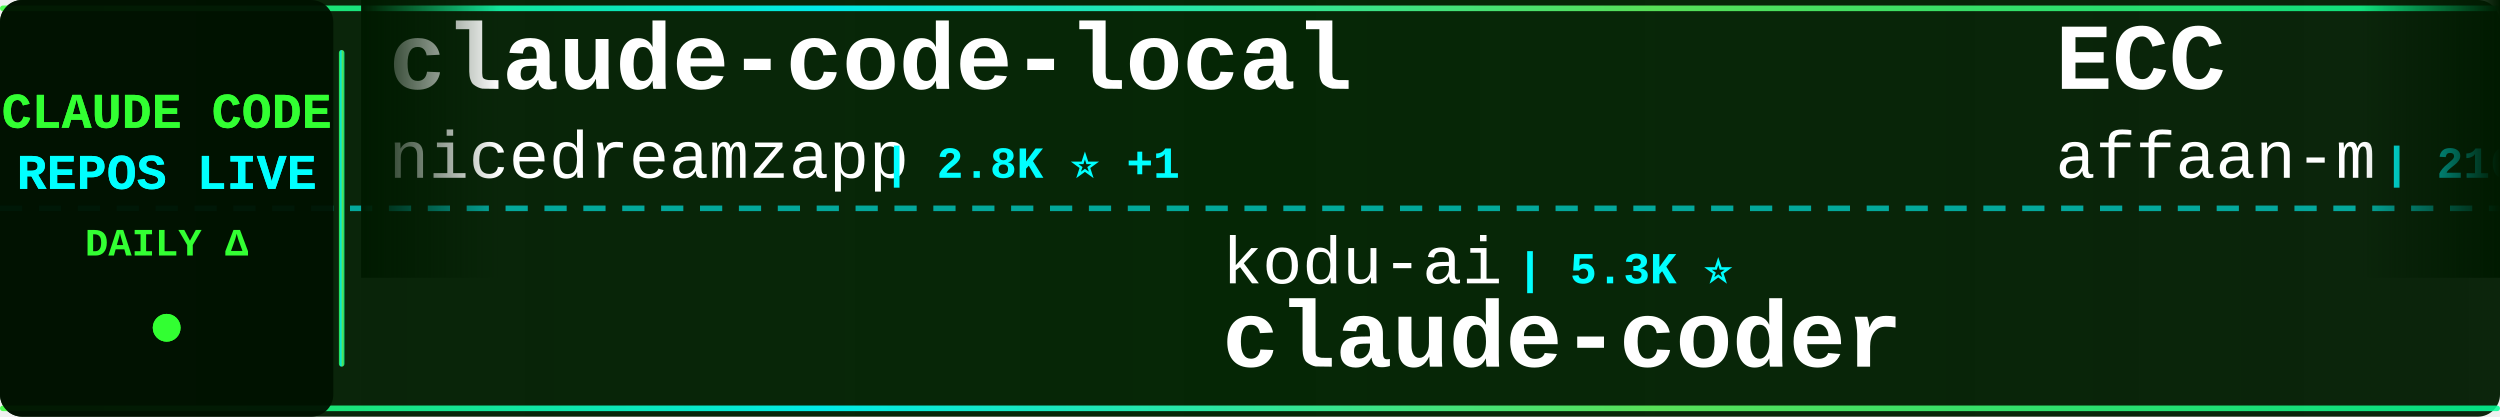
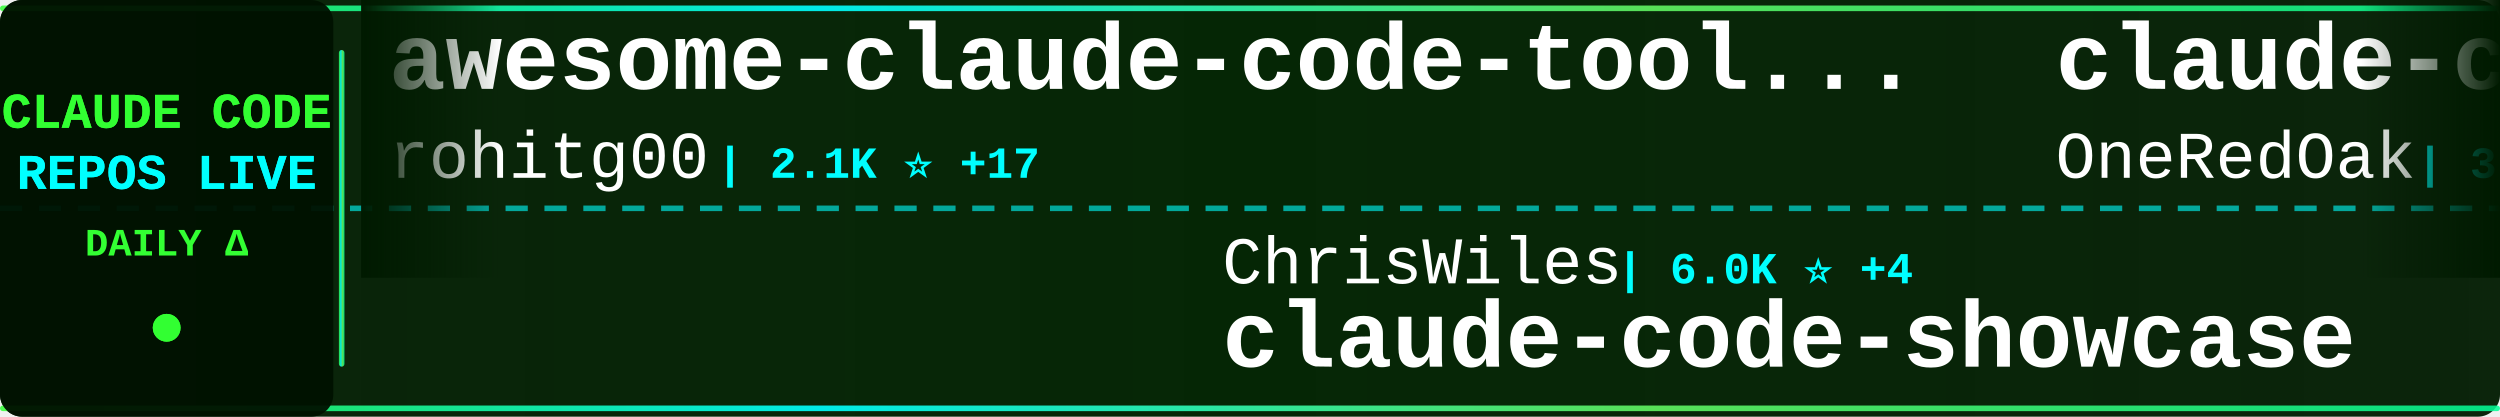
<svg xmlns="http://www.w3.org/2000/svg" width="900" height="150">
  <defs>
    <linearGradient id="tickerBg" x1="0%" y1="0%" x2="100%" y2="0%">
      <stop offset="0%" style="stop-color:#001a00;stop-opacity:0.95" />
      <stop offset="50%" style="stop-color:#002200;stop-opacity:0.98" />
      <stop offset="100%" style="stop-color:#001a00;stop-opacity:0.95" />
    </linearGradient>
    <linearGradient id="borderGrad" x1="0%" y1="0%" x2="100%" y2="0%">
      <stop offset="0%" style="stop-color:#33ff33;stop-opacity:0.85">
        <animate attributeName="stop-opacity" values="0.85;1;0.85" dur="2s" repeatCount="indefinite" />
      </stop>
      <stop offset="33%" style="stop-color:#00ffff;stop-opacity:0.9">
        <animate attributeName="stop-opacity" values="0.9;1;0.9" dur="2.2s" repeatCount="indefinite" />
      </stop>
      <stop offset="66%" style="stop-color:#66ff66;stop-opacity:0.85">
        <animate attributeName="stop-opacity" values="0.85;1;0.85" dur="1.8s" repeatCount="indefinite" />
      </stop>
      <stop offset="100%" style="stop-color:#00ff99;stop-opacity:0.85">
        <animate attributeName="stop-opacity" values="0.85;1;0.85" dur="2s" repeatCount="indefinite" />
      </stop>
    </linearGradient>
    <filter id="textGlow">
      <feGaussianBlur stdDeviation="0.1" result="coloredBlur" />
      <feMerge>
        <feMergeNode in="coloredBlur" />
        <feMergeNode in="SourceGraphic" />
      </feMerge>
    </filter>
    <filter id="metricGlow">
      <feGaussianBlur stdDeviation="0.2" result="coloredBlur" />
      <feMerge>
        <feMergeNode in="coloredBlur" />
        <feMergeNode in="SourceGraphic" />
      </feMerge>
    </filter>
    <linearGradient id="leftFade" x1="0%" y1="0%" x2="100%" y2="0%">
      <stop offset="0%" style="stop-color:#001a00;stop-opacity:1" />
      <stop offset="100%" style="stop-color:#001a00;stop-opacity:0" />
    </linearGradient>
    <linearGradient id="rightFade" x1="0%" y1="0%" x2="100%" y2="0%">
      <stop offset="0%" style="stop-color:#001a00;stop-opacity:0" />
      <stop offset="100%" style="stop-color:#001a00;stop-opacity:1" />
    </linearGradient>
  </defs>
  <rect width="900" height="150" fill="url(#tickerBg)" rx="8" />
  <rect x="0" y="2" width="900" height="2" fill="url(#borderGrad)" rx="1" />
  <rect x="0" y="146" width="900" height="2" fill="url(#borderGrad)" rx="1" />
  <line x1="0" y1="75" x2="900" y2="75" stroke="#00ffff" stroke-width="2" stroke-dasharray="8 6" opacity="0.6" />
  <rect x="0" y="0" width="120" height="150" fill="#001100" opacity="0.95" rx="8" />
  <text x="60" y="46" font-family="'Courier New', monospace" font-size="18" font-weight="bold" fill="#33ff33" text-anchor="middle" filter="url(#textGlow)">
    CLAUDE CODE
  </text>
  <text x="60" y="68" font-family="'Courier New', monospace" font-size="18" font-weight="bold" fill="#00ffff" text-anchor="middle" filter="url(#textGlow)">
    REPOS LIVE
  </text>
  <text x="60" y="92" font-family="'Courier New', monospace" font-size="14" font-weight="bold" fill="#33ff33" text-anchor="middle">
    DAILY Δ
  </text>
  <circle cx="60" cy="118" r="5" fill="#33ff33" filter="url(#metricGlow)">
    <animate attributeName="r" values="4;6;4" dur="1.5s" repeatCount="indefinite" />
    <animate attributeName="opacity" values="0.6;1;0.6" dur="1.5s" repeatCount="indefinite" />
  </circle>
  <rect x="122" y="18" width="2" height="114" fill="url(#borderGrad)" rx="1" />
  <clipPath id="tickerClip">
    <rect x="130" y="0" width="770" height="150" />
  </clipPath>
  <g clip-path="url(#tickerClip)">
    <g id="tickerItems">
      <animateTransform attributeName="transform" attributeType="XML" type="translate" from="0 0" to="-3000 0" dur="54s" repeatCount="indefinite" />
      <g transform="translate(0, 0)">
-         <text x="140" y="32" font-family="'Courier New', monospace" font-size="34" font-weight="bold" fill="#ffffff">claude-code-local</text>
-         <text x="140" y="64" font-family="'Courier New', monospace" font-size="24" font-weight="normal" fill="#ffffff" opacity="1.0">nicedreamzapp</text>
-         <text x="318" y="64" font-family="'Courier New', monospace" font-size="16" font-weight="bold" fill="#00ffff"> | 2.8K ⭐ +1</text>
+         <text x="140" y="32" font-family="'Courier New', monospace" font-size="34" font-weight="bold" fill="#ffffff">awesome-claude-code-tool...</text>
+         <text x="140" y="64" font-family="'Courier New', monospace" font-size="24" font-weight="normal" fill="#ffffff" opacity="1.0">rohitg00</text>
+         <text x="258" y="64" font-family="'Courier New', monospace" font-size="16" font-weight="bold" fill="#00ffff"> | 2.1K ⭐ +17</text>
      </g>
      <g transform="translate(300, 0)">
-         <text x="140" y="102" font-family="'Courier New', monospace" font-size="24" font-weight="normal" fill="#ffffff" opacity="1.0">kodu-ai</text>
-         <text x="246" y="102" font-family="'Courier New', monospace" font-size="16" font-weight="bold" fill="#00ffff"> | 5.3K ⭐</text>
-         <text x="140" y="132" font-family="'Courier New', monospace" font-size="34" font-weight="bold" fill="#ffffff">claude-coder</text>
+         <text x="140" y="102" font-family="'Courier New', monospace" font-size="24" font-weight="normal" fill="#ffffff" opacity="1.0">ChrisWiles</text>
+         <text x="282" y="102" font-family="'Courier New', monospace" font-size="16" font-weight="bold" fill="#00ffff"> | 6.0K ⭐ +4</text>
+         <text x="140" y="132" font-family="'Courier New', monospace" font-size="34" font-weight="bold" fill="#ffffff">claude-code-showcase</text>
      </g>
      <g transform="translate(600, 0)">
-         <text x="140" y="32" font-family="'Courier New', monospace" font-size="34" font-weight="bold" fill="#ffffff">ECC</text>
-         <text x="140" y="64" font-family="'Courier New', monospace" font-size="24" font-weight="normal" fill="#ffffff" opacity="1.0">affaan-m</text>
-         <text x="258" y="64" font-family="'Courier New', monospace" font-size="16" font-weight="bold" fill="#00ffff"> | 216.2K ⭐ +713</text>
+         <text x="140" y="32" font-family="'Courier New', monospace" font-size="34" font-weight="bold" fill="#ffffff">claude-code-workflows</text>
+         <text x="140" y="64" font-family="'Courier New', monospace" font-size="24" font-weight="normal" fill="#ffffff" opacity="1.0">OneRedOak</text>
+         <text x="270" y="64" font-family="'Courier New', monospace" font-size="16" font-weight="bold" fill="#00ffff"> | 3.8K ⭐</text>
      </g>
      <g transform="translate(900, 0)">
-         <text x="140" y="102" font-family="'Courier New', monospace" font-size="24" font-weight="normal" fill="#ffffff" opacity="1.0">diet103</text>
-         <text x="246" y="102" font-family="'Courier New', monospace" font-size="16" font-weight="bold" fill="#00ffff"> | 9.7K ⭐ +3</text>
-         <text x="140" y="132" font-family="'Courier New', monospace" font-size="34" font-weight="bold" fill="#ffffff">claude-code-infrastructu...</text>
+         <text x="140" y="102" font-family="'Courier New', monospace" font-size="24" font-weight="normal" fill="#ffffff" opacity="1.0">guanshan</text>
+         <text x="258" y="102" font-family="'Courier New', monospace" font-size="16" font-weight="bold" fill="#00ffff"> | 60 ⭐</text>
+         <text x="140" y="132" font-family="'Courier New', monospace" font-size="34" font-weight="bold" fill="#ffffff">ClaudeCode</text>
      </g>
      <g transform="translate(1200, 0)">
-         <text x="140" y="32" font-family="'Courier New', monospace" font-size="34" font-weight="bold" fill="#ffffff">awesome-claude-code-suba...</text>
-         <text x="140" y="64" font-family="'Courier New', monospace" font-size="24" font-weight="normal" fill="#ffffff" opacity="1.0">VoltAgent</text>
-         <text x="270" y="64" font-family="'Courier New', monospace" font-size="16" font-weight="bold" fill="#00ffff"> | 21.8K ⭐ +59</text>
+         <text x="140" y="32" font-family="'Courier New', monospace" font-size="34" font-weight="bold" fill="#ffffff">claude-code-rev</text>
+         <text x="140" y="64" font-family="'Courier New', monospace" font-size="24" font-weight="normal" fill="#ffffff" opacity="1.0">oboard</text>
+         <text x="234" y="64" font-family="'Courier New', monospace" font-size="16" font-weight="bold" fill="#00ffff"> | 3.2K ⭐ +1</text>
      </g>
      <g transform="translate(1500, 0)">
-         <text x="140" y="102" font-family="'Courier New', monospace" font-size="24" font-weight="normal" fill="#ffffff" opacity="1.0">digitalsamba</text>
-         <text x="306" y="102" font-family="'Courier New', monospace" font-size="16" font-weight="bold" fill="#00ffff"> | 1.5K ⭐ +12</text>
-         <text x="140" y="132" font-family="'Courier New', monospace" font-size="34" font-weight="bold" fill="#ffffff">claude-code-video-toolki...</text>
+         <text x="140" y="102" font-family="'Courier New', monospace" font-size="24" font-weight="normal" fill="#ffffff" opacity="1.0">Donchitos</text>
+         <text x="270" y="102" font-family="'Courier New', monospace" font-size="16" font-weight="bold" fill="#00ffff"> | 21.7K ⭐ +80</text>
+         <text x="140" y="132" font-family="'Courier New', monospace" font-size="34" font-weight="bold" fill="#ffffff">Claude-Code-Game-Studios</text>
      </g>
      <g transform="translate(1800, 0)">
-         <text x="140" y="32" font-family="'Courier New', monospace" font-size="34" font-weight="bold" fill="#ffffff">claude-code-hooks-master...</text>
-         <text x="140" y="64" font-family="'Courier New', monospace" font-size="24" font-weight="normal" fill="#ffffff" opacity="1.0">disler</text>
-         <text x="234" y="64" font-family="'Courier New', monospace" font-size="16" font-weight="bold" fill="#00ffff"> | 3.8K ⭐ +2</text>
+         <text x="140" y="32" font-family="'Courier New', monospace" font-size="34" font-weight="bold" fill="#ffffff">claude-howto</text>
+         <text x="140" y="64" font-family="'Courier New', monospace" font-size="24" font-weight="normal" fill="#ffffff" opacity="1.0">luongnv89</text>
+         <text x="270" y="64" font-family="'Courier New', monospace" font-size="16" font-weight="bold" fill="#00ffff"> | 37.3K ⭐ +118</text>
      </g>
      <g transform="translate(2100, 0)">
-         <text x="140" y="102" font-family="'Courier New', monospace" font-size="24" font-weight="normal" fill="#ffffff" opacity="1.0">Maciek-roboblog</text>
-         <text x="342" y="102" font-family="'Courier New', monospace" font-size="16" font-weight="bold" fill="#00ffff"> | 8.2K ⭐ +12</text>
-         <text x="140" y="132" font-family="'Courier New', monospace" font-size="34" font-weight="bold" fill="#ffffff">Claude-Code-Usage-Monito...</text>
+         <text x="140" y="102" font-family="'Courier New', monospace" font-size="24" font-weight="normal" fill="#ffffff" opacity="1.0">nicedreamzapp</text>
+         <text x="318" y="102" font-family="'Courier New', monospace" font-size="16" font-weight="bold" fill="#00ffff"> | 2.8K ⭐</text>
+         <text x="140" y="132" font-family="'Courier New', monospace" font-size="34" font-weight="bold" fill="#ffffff">claude-code-local</text>
      </g>
      <g transform="translate(2400, 0)">
-         <text x="140" y="32" font-family="'Courier New', monospace" font-size="34" font-weight="bold" fill="#ffffff">claude-code-action</text>
-         <text x="140" y="64" font-family="'Courier New', monospace" font-size="24" font-weight="normal" fill="#ffffff" opacity="1.0">anthropics</text>
-         <text x="282" y="64" font-family="'Courier New', monospace" font-size="16" font-weight="bold" fill="#00ffff"> | 8.0K ⭐ +19</text>
+         <text x="140" y="32" font-family="'Courier New', monospace" font-size="34" font-weight="bold" fill="#ffffff">claude-code-rust</text>
+         <text x="140" y="64" font-family="'Courier New', monospace" font-size="24" font-weight="normal" fill="#ffffff" opacity="1.0">lorryjovens-hub</text>
+         <text x="342" y="64" font-family="'Courier New', monospace" font-size="16" font-weight="bold" fill="#00ffff"> | 1.6K ⭐ +1</text>
      </g>
      <g transform="translate(2700, 0)">
-         <text x="140" y="102" font-family="'Courier New', monospace" font-size="24" font-weight="normal" fill="#ffffff" opacity="1.0">luongnv89</text>
-         <text x="270" y="102" font-family="'Courier New', monospace" font-size="16" font-weight="bold" fill="#00ffff"> | 37.3K ⭐ +108</text>
-         <text x="140" y="132" font-family="'Courier New', monospace" font-size="34" font-weight="bold" fill="#ffffff">claude-howto</text>
+         <text x="140" y="102" font-family="'Courier New', monospace" font-size="24" font-weight="normal" fill="#ffffff" opacity="1.0">repowise-dev</text>
+         <text x="306" y="102" font-family="'Courier New', monospace" font-size="16" font-weight="bold" fill="#00ffff"> | 1.1K ⭐ +2</text>
+         <text x="140" y="132" font-family="'Courier New', monospace" font-size="34" font-weight="bold" fill="#ffffff">claude-code-prompts</text>
      </g>
      <g transform="translate(3000, 0)">
-         <text x="140" y="32" font-family="'Courier New', monospace" font-size="34" font-weight="bold" fill="#ffffff">claude-code-local</text>
-         <text x="140" y="64" font-family="'Courier New', monospace" font-size="24" font-weight="normal" fill="#ffffff" opacity="1.0">nicedreamzapp</text>
-         <text x="318" y="64" font-family="'Courier New', monospace" font-size="16" font-weight="bold" fill="#00ffff"> | 2.8K ⭐ +1</text>
+         <text x="140" y="32" font-family="'Courier New', monospace" font-size="34" font-weight="bold" fill="#ffffff">awesome-claude-code-tool...</text>
+         <text x="140" y="64" font-family="'Courier New', monospace" font-size="24" font-weight="normal" fill="#ffffff" opacity="1.0">rohitg00</text>
+         <text x="258" y="64" font-family="'Courier New', monospace" font-size="16" font-weight="bold" fill="#00ffff"> | 2.1K ⭐ +17</text>
      </g>
      <g transform="translate(3300, 0)">
-         <text x="140" y="102" font-family="'Courier New', monospace" font-size="24" font-weight="normal" fill="#ffffff" opacity="1.0">kodu-ai</text>
-         <text x="246" y="102" font-family="'Courier New', monospace" font-size="16" font-weight="bold" fill="#00ffff"> | 5.3K ⭐</text>
-         <text x="140" y="132" font-family="'Courier New', monospace" font-size="34" font-weight="bold" fill="#ffffff">claude-coder</text>
+         <text x="140" y="102" font-family="'Courier New', monospace" font-size="24" font-weight="normal" fill="#ffffff" opacity="1.0">ChrisWiles</text>
+         <text x="282" y="102" font-family="'Courier New', monospace" font-size="16" font-weight="bold" fill="#00ffff"> | 6.0K ⭐ +4</text>
+         <text x="140" y="132" font-family="'Courier New', monospace" font-size="34" font-weight="bold" fill="#ffffff">claude-code-showcase</text>
      </g>
      <g transform="translate(3600, 0)">
-         <text x="140" y="32" font-family="'Courier New', monospace" font-size="34" font-weight="bold" fill="#ffffff">ECC</text>
-         <text x="140" y="64" font-family="'Courier New', monospace" font-size="24" font-weight="normal" fill="#ffffff" opacity="1.0">affaan-m</text>
-         <text x="258" y="64" font-family="'Courier New', monospace" font-size="16" font-weight="bold" fill="#00ffff"> | 216.2K ⭐ +713</text>
+         <text x="140" y="32" font-family="'Courier New', monospace" font-size="34" font-weight="bold" fill="#ffffff">claude-code-workflows</text>
+         <text x="140" y="64" font-family="'Courier New', monospace" font-size="24" font-weight="normal" fill="#ffffff" opacity="1.0">OneRedOak</text>
+         <text x="270" y="64" font-family="'Courier New', monospace" font-size="16" font-weight="bold" fill="#00ffff"> | 3.8K ⭐</text>
      </g>
      <g transform="translate(3900, 0)">
-         <text x="140" y="102" font-family="'Courier New', monospace" font-size="24" font-weight="normal" fill="#ffffff" opacity="1.0">diet103</text>
-         <text x="246" y="102" font-family="'Courier New', monospace" font-size="16" font-weight="bold" fill="#00ffff"> | 9.7K ⭐ +3</text>
-         <text x="140" y="132" font-family="'Courier New', monospace" font-size="34" font-weight="bold" fill="#ffffff">claude-code-infrastructu...</text>
+         <text x="140" y="102" font-family="'Courier New', monospace" font-size="24" font-weight="normal" fill="#ffffff" opacity="1.0">guanshan</text>
+         <text x="258" y="102" font-family="'Courier New', monospace" font-size="16" font-weight="bold" fill="#00ffff"> | 60 ⭐</text>
+         <text x="140" y="132" font-family="'Courier New', monospace" font-size="34" font-weight="bold" fill="#ffffff">ClaudeCode</text>
      </g>
    </g>
  </g>
  <rect x="130" y="0" width="50" height="100" fill="url(#leftFade)" />
  <rect x="850" y="0" width="50" height="100" fill="url(#rightFade)" />
</svg>
